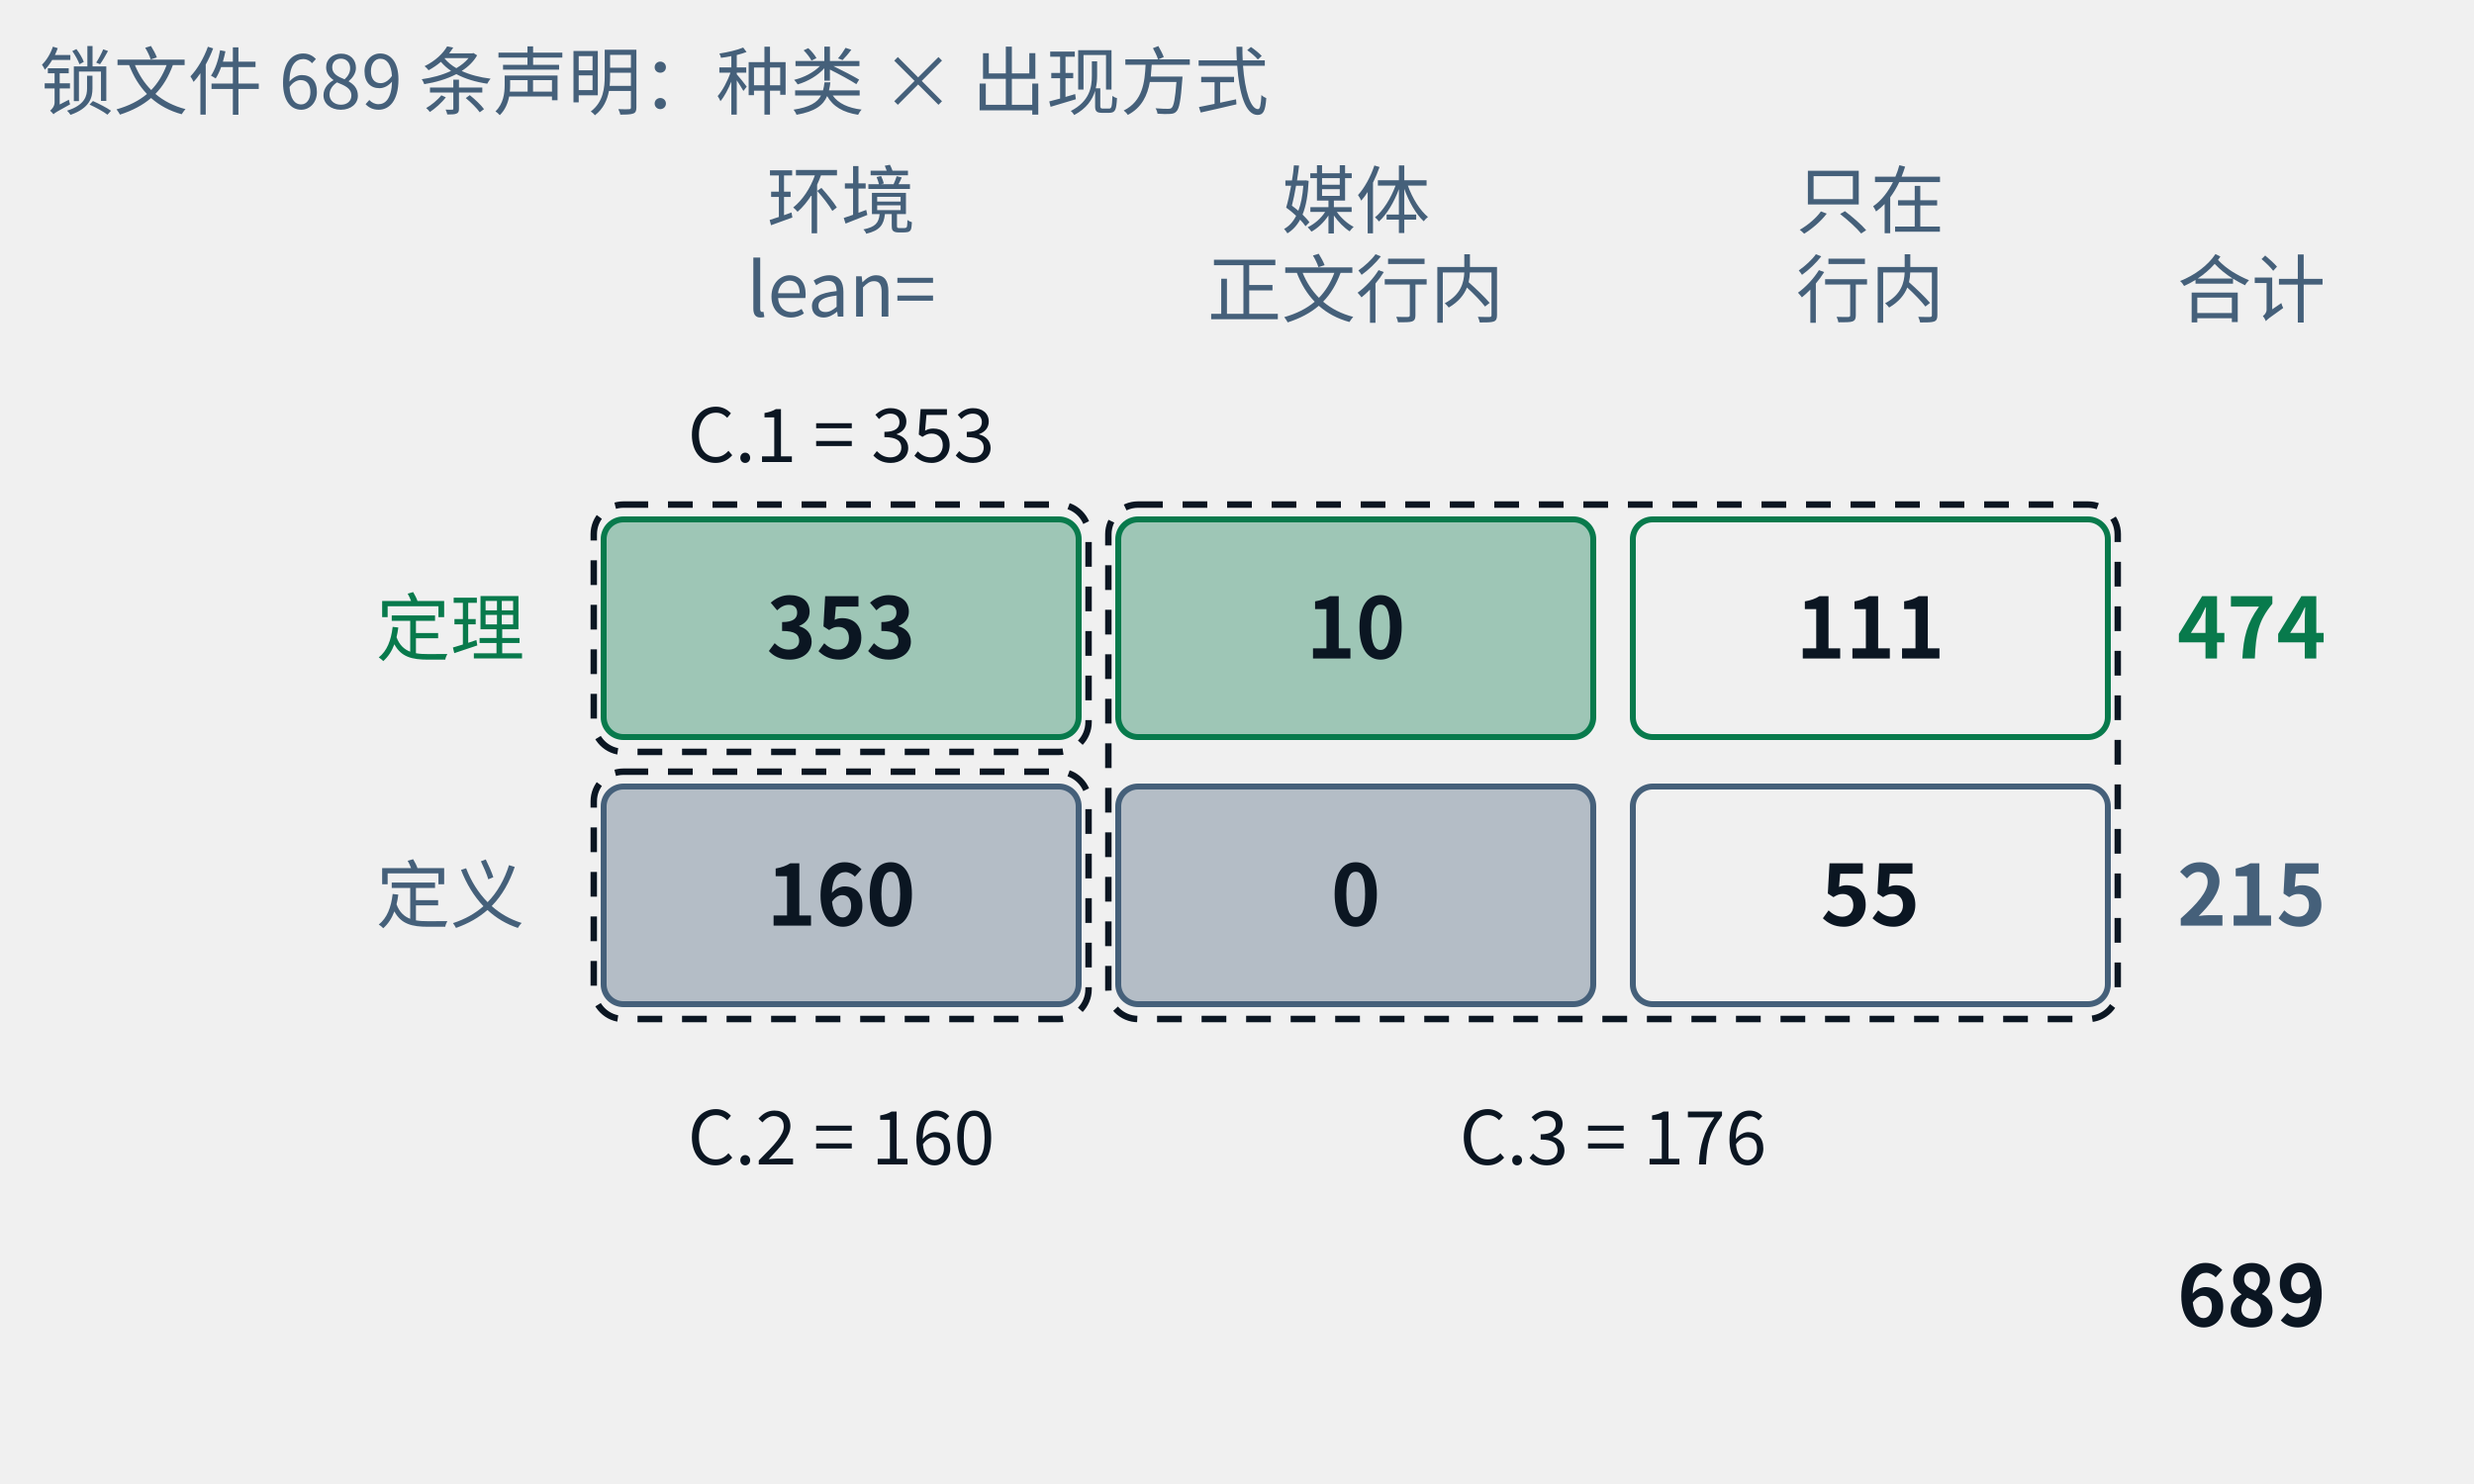
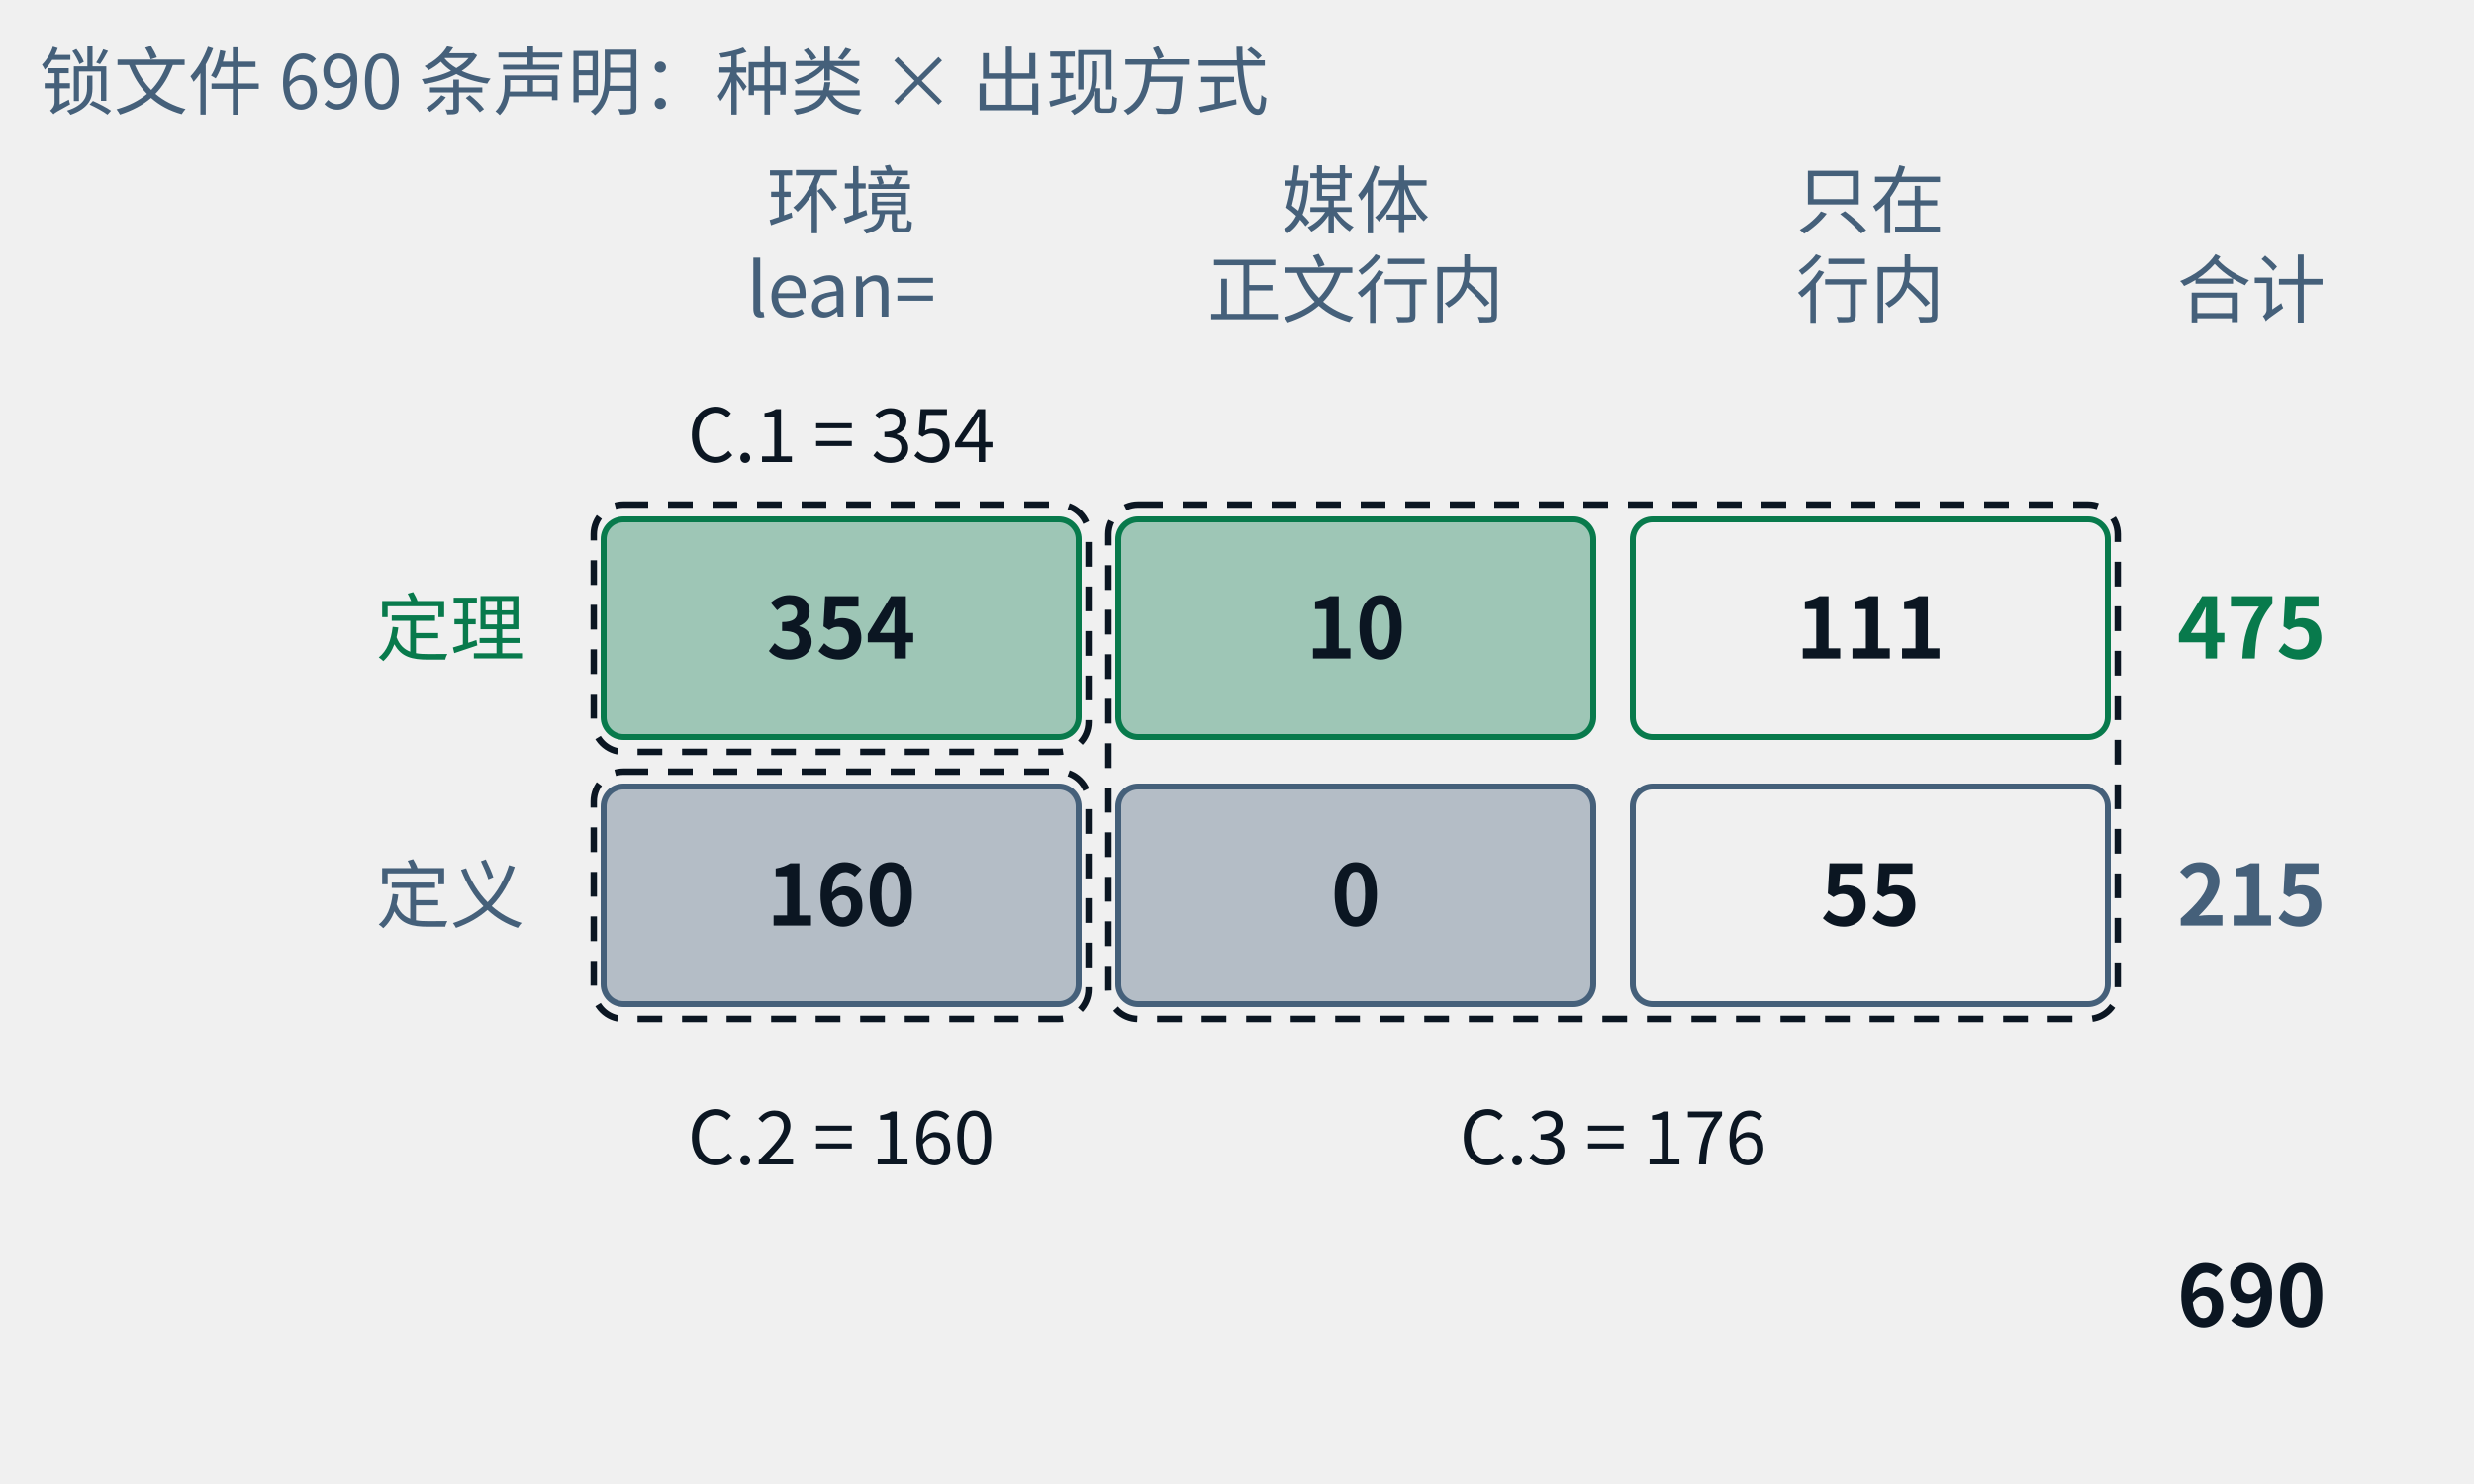
- <svg xmlns="http://www.w3.org/2000/svg" class="tr-fig" data-tr-fig="appc-ledger" data-lang="zh" viewBox="0 0 500 300" width="500" height="300" font-family="'Noto Sans SC', 'Noto Sans CJK SC', 'Source Sans 3', 'PingFang SC', 'Microsoft YaHei', system-ui, sans-serif" role="img" aria-label="一张两行三列的账：行是定理与定义，列是“任意 ::: 环境头以 lean= 引用（包括 example 环境）”“由媒体引用、正文只以行内链接提到”“只在行内链接里出现”。定理一行是 353、10、111，合计 474；定义一行是 160、0、55，合计 215；总计 689。三个虚线框标出附录 C 的三张索引：C.1 = 353，C.2 = 160，C.3 = 10 + 111 + 0 + 55 = 176。">
+ <svg xmlns="http://www.w3.org/2000/svg" class="tr-fig" data-tr-fig="appc-ledger" data-lang="zh" viewBox="0 0 500 300" width="500" height="300" font-family="'Noto Sans SC', 'Noto Sans CJK SC', 'Source Sans 3', 'PingFang SC', 'Microsoft YaHei', system-ui, sans-serif" role="img" aria-label="一张两行三列的账：行是定理与定义，列是“任意 ::: 环境头以 lean= 引用（包括 example 环境）”“由媒体引用、正文只以行内链接提到”“只在行内链接里出现”。定理一行是 354、10、111，合计 475；定义一行是 160、0、55，合计 215；总计 690。三个虚线框标出附录 C 的三张索引：C.1 = 354，C.2 = 160，C.3 = 10 + 111 + 0 + 55 = 176。">
  <style>.ts-ink{stroke:#0b1622}.tf-ink{fill:#0b1622}.ts-dim{stroke:#45607a}.tf-dim{fill:#45607a}.ts-faint{stroke:#9db3c4}.tf-faint{fill:#9db3c4}.ts-edge{stroke:#b9d0dd}.tf-edge{fill:#b9d0dd}.ts-hot{stroke:#5f9bb5}.tf-hot{fill:#5f9bb5}.ts-bg{stroke:#ffffff}.tf-bg{fill:#ffffff}.ts-panel{stroke:#eef5f9}.tf-panel{fill:#eef5f9}.ts-sheet{stroke:#f7fbfd}.tf-sheet{fill:#f7fbfd}.ts-cyan{stroke:#007c8a}.tf-cyan{fill:#007c8a}.ts-magenta{stroke:#b0128f}.tf-magenta{fill:#b0128f}.ts-amber{stroke:#946200}.tf-amber{fill:#946200}.ts-violet{stroke:#5a45c8}.tf-violet{fill:#5a45c8}.ts-ok{stroke:#087a4c}.tf-ok{fill:#087a4c}.ts-warn{stroke:#c21f3a}.tf-warn{fill:#c21f3a}.ts-blue{stroke:#1d5fd0}.tf-blue{fill:#1d5fd0}.ts-orange{stroke:#b85410}.tf-orange{fill:#b85410}.ts-sigma{stroke:#28405a}.tf-sigma{fill:#28405a}@media (prefers-color-scheme:dark){.ts-ink{stroke:#d4efff}.tf-ink{fill:#d4efff}.ts-dim{stroke:#6f8ea5}.tf-dim{fill:#6f8ea5}.ts-faint{stroke:#34506a}.tf-faint{fill:#34506a}.ts-edge{stroke:#143049}.tf-edge{fill:#143049}.ts-hot{stroke:#1f5d7c}.tf-hot{fill:#1f5d7c}.ts-bg{stroke:#03060c}.tf-bg{fill:#03060c}.ts-panel{stroke:#07101b}.tf-panel{fill:#07101b}.ts-sheet{stroke:#050c16}.tf-sheet{fill:#050c16}.ts-cyan{stroke:#19f0ff}.tf-cyan{fill:#19f0ff}.ts-magenta{stroke:#ff2fd0}.tf-magenta{fill:#ff2fd0}.ts-amber{stroke:#ffc83d}.tf-amber{fill:#ffc83d}.ts-violet{stroke:#9d8cff}.tf-violet{fill:#9d8cff}.ts-ok{stroke:#46ffb2}.tf-ok{fill:#46ffb2}.ts-warn{stroke:#ff5064}.tf-warn{fill:#ff5064}.ts-blue{stroke:#2a7bff}.tf-blue{fill:#2a7bff}.ts-orange{stroke:#ff8a3c}.tf-orange{fill:#ff8a3c}.ts-sigma{stroke:#cfe3ff}.tf-sigma{fill:#cfe3ff}}</style>
  <text class="tf-dim" x="170" y="46" font-size="15" text-anchor="middle">环境</text>
  <text class="tf-dim" x="170" y="64" font-size="15" text-anchor="middle">lean=</text>
  <text class="tf-dim" x="274" y="46" font-size="15" text-anchor="middle">媒体</text>
  <text class="tf-dim" x="274" y="64" font-size="15" text-anchor="middle">正文行内</text>
  <text class="tf-dim" x="378" y="46" font-size="15" text-anchor="middle">只在</text>
  <text class="tf-dim" x="378" y="64" font-size="15" text-anchor="middle">行内</text>
  <text class="tf-dim" x="440" y="64" font-size="15">合计</text>
  <text class="tf-ok" x="106" y="132.4" font-size="15" text-anchor="end">定理</text>
  <rect x="122" y="105" width="96" height="44" rx="4" class="ts-ok tf-ok" stroke-width="1.2" fill-opacity="0.35" />
-   <text class="tf-ink" x="170" y="133.12" font-size="17" text-anchor="middle" font-weight="600">353</text>
+   <text class="tf-ink" x="170" y="133.12" font-size="17" text-anchor="middle" font-weight="600">354</text>
  <rect x="226" y="105" width="96" height="44" rx="4" class="ts-ok tf-ok" stroke-width="1.2" fill-opacity="0.35" />
  <text class="tf-ink" x="274" y="133.12" font-size="17" text-anchor="middle" font-weight="600">10</text>
  <rect x="330" y="105" width="96" height="44" rx="4" class="ts-ok" stroke-width="1.2" fill="none" />
  <text class="tf-ink" x="378" y="133.12" font-size="17" text-anchor="middle" font-weight="600">111</text>
-   <text class="tf-ok" x="440" y="133.12" font-size="17" font-weight="600">474</text>
+   <text class="tf-ok" x="440" y="133.12" font-size="17" font-weight="600">475</text>
  <text class="tf-dim" x="106" y="186.4" font-size="15" text-anchor="end">定义</text>
  <rect x="122" y="159" width="96" height="44" rx="4" class="ts-dim tf-dim" stroke-width="1.2" fill-opacity="0.35" />
  <text class="tf-ink" x="170" y="187.12" font-size="17" text-anchor="middle" font-weight="600">160</text>
  <rect x="226" y="159" width="96" height="44" rx="4" class="ts-dim tf-dim" stroke-width="1.2" fill-opacity="0.35" />
  <text class="tf-ink" x="274" y="187.12" font-size="17" text-anchor="middle" font-weight="600">0</text>
  <rect x="330" y="159" width="96" height="44" rx="4" class="ts-dim" stroke-width="1.2" fill="none" />
  <text class="tf-ink" x="378" y="187.12" font-size="17" text-anchor="middle" font-weight="600">55</text>
  <text class="tf-dim" x="440" y="187.12" font-size="17" font-weight="600">215</text>
-   <text class="tf-ink" x="440" y="268.12" font-size="17" font-weight="600">689</text>
+   <text class="tf-ink" x="440" y="268.12" font-size="17" font-weight="600">690</text>
  <rect x="120" y="102" width="100" height="50" rx="6" class="ts-ink" stroke-width="1.3" stroke-dasharray="5 4" fill="none" />
  <rect x="120" y="156" width="100" height="50" rx="6" class="ts-ink" stroke-width="1.3" stroke-dasharray="5 4" fill="none" />
  <rect x="224" y="102" width="204" height="104" rx="6" class="ts-ink" stroke-width="1.3" stroke-dasharray="5 4" fill="none" />
-   <text class="tf-ink" x="170" y="93.4" font-size="15" text-anchor="middle">C.1 = 353</text>
+   <text class="tf-ink" x="170" y="93.4" font-size="15" text-anchor="middle">C.1 = 354</text>
  <text class="tf-ink" x="170" y="235.4" font-size="15" text-anchor="middle">C.2 = 160</text>
  <text class="tf-ink" x="326" y="235.4" font-size="15" text-anchor="middle">C.3 = 176</text>
-   <text class="tf-dim" x="8" y="22" font-size="15">锁文件 689 条声明：种类 × 出现方式</text>
+   <text class="tf-dim" x="8" y="22" font-size="15">锁文件 690 条声明：种类 × 出现方式</text>
</svg>
